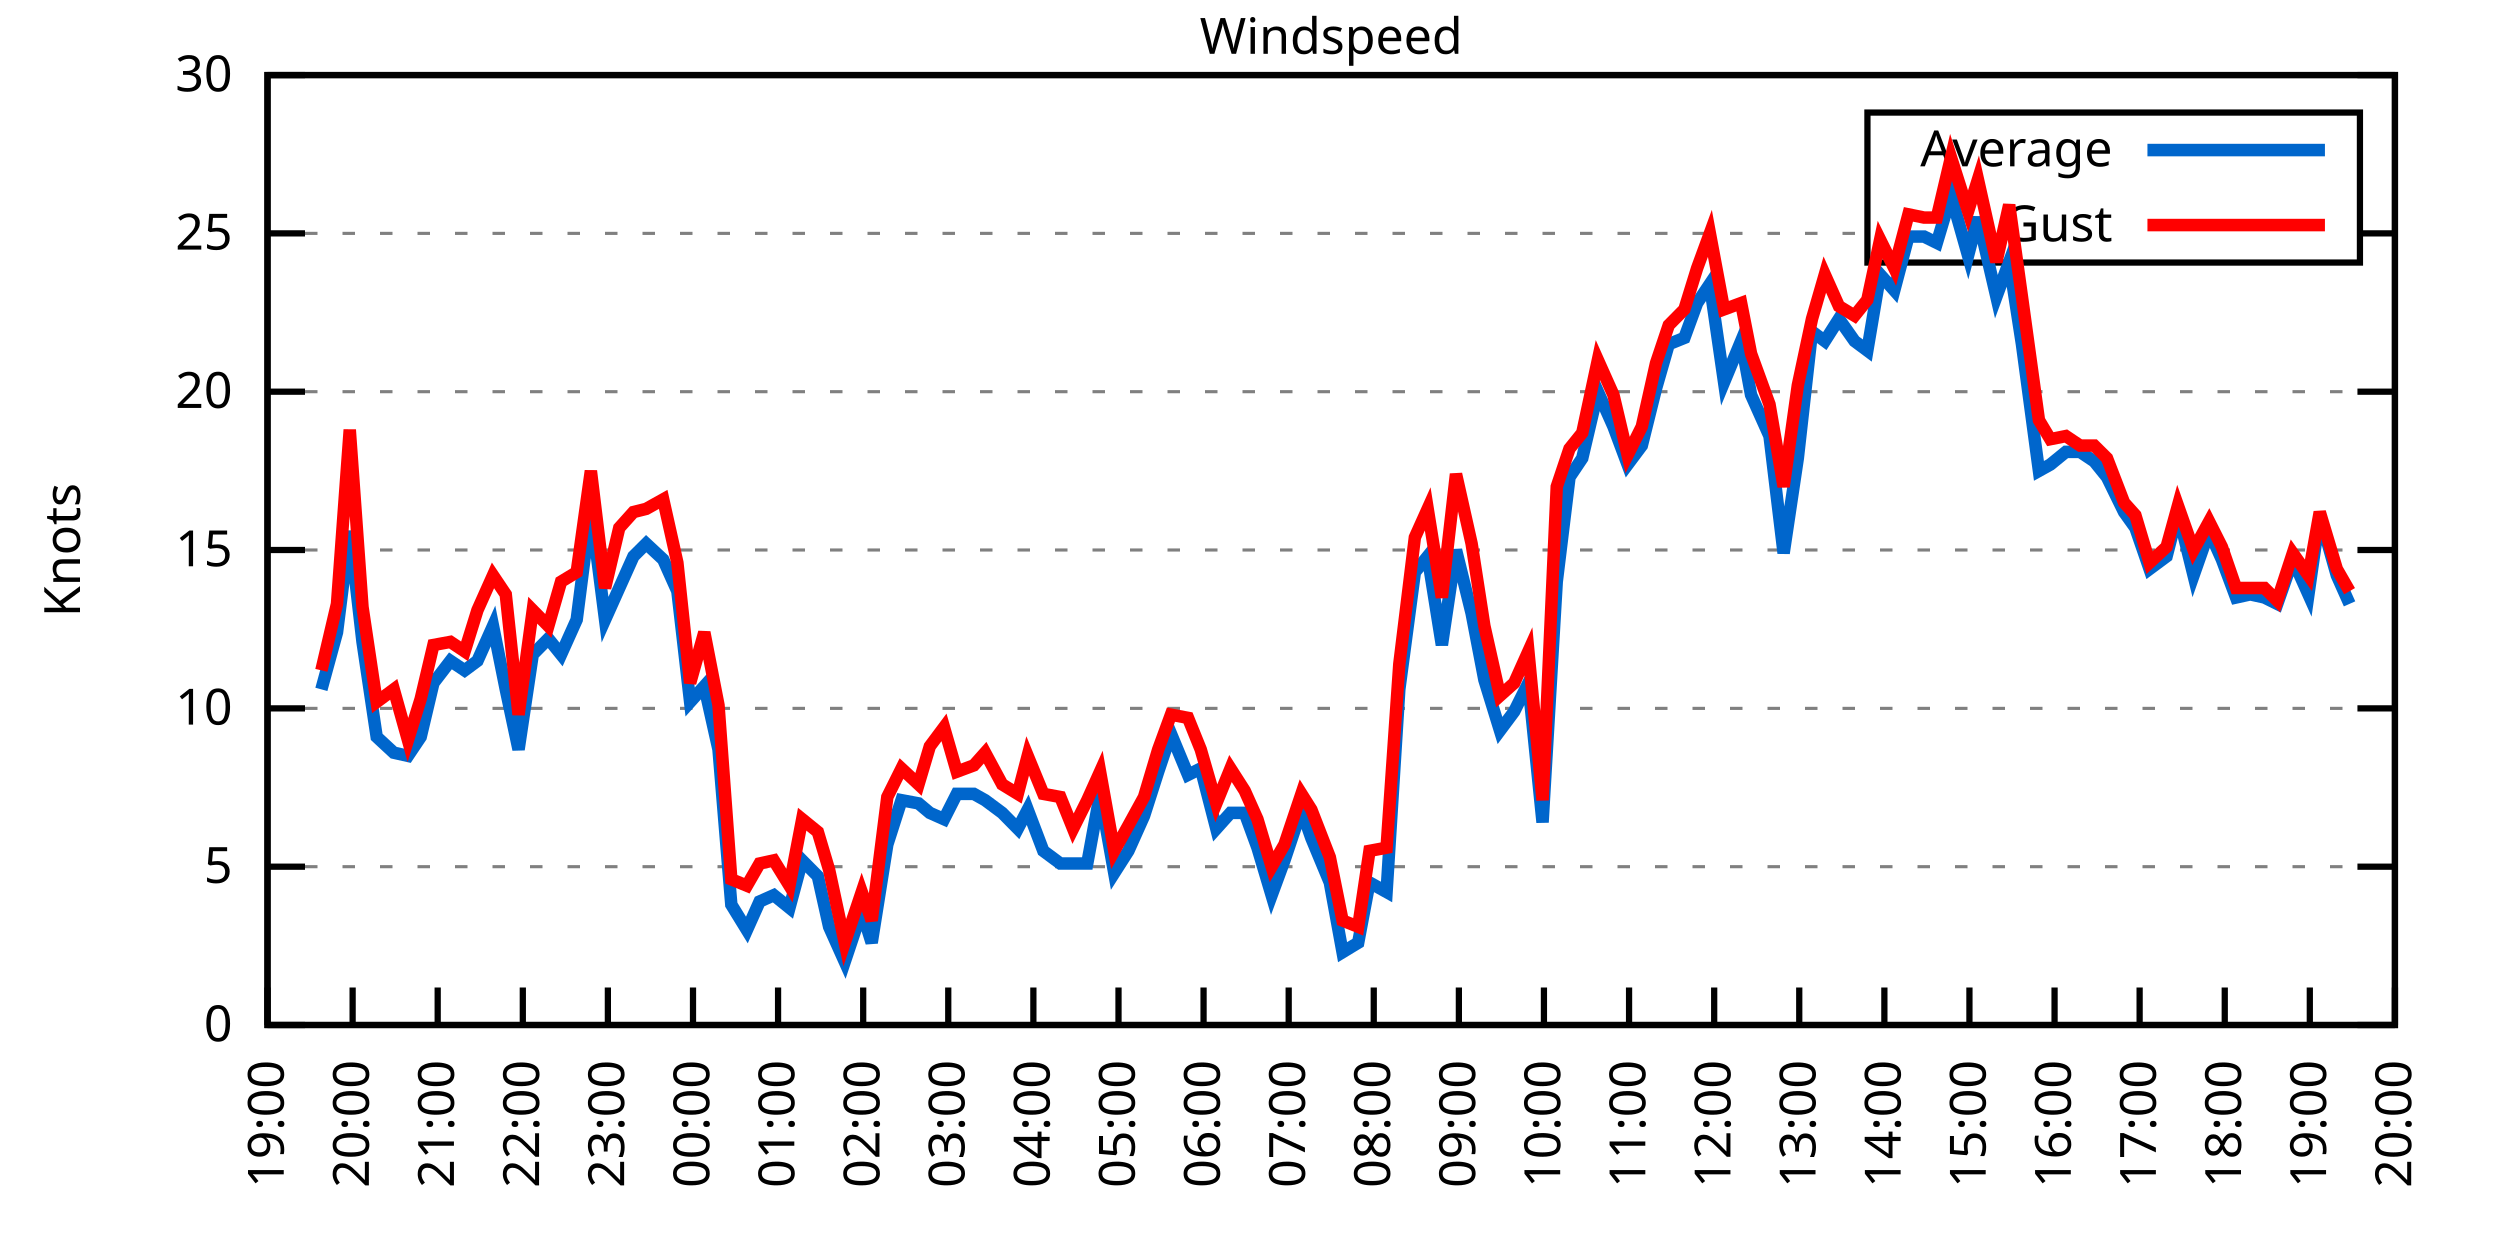
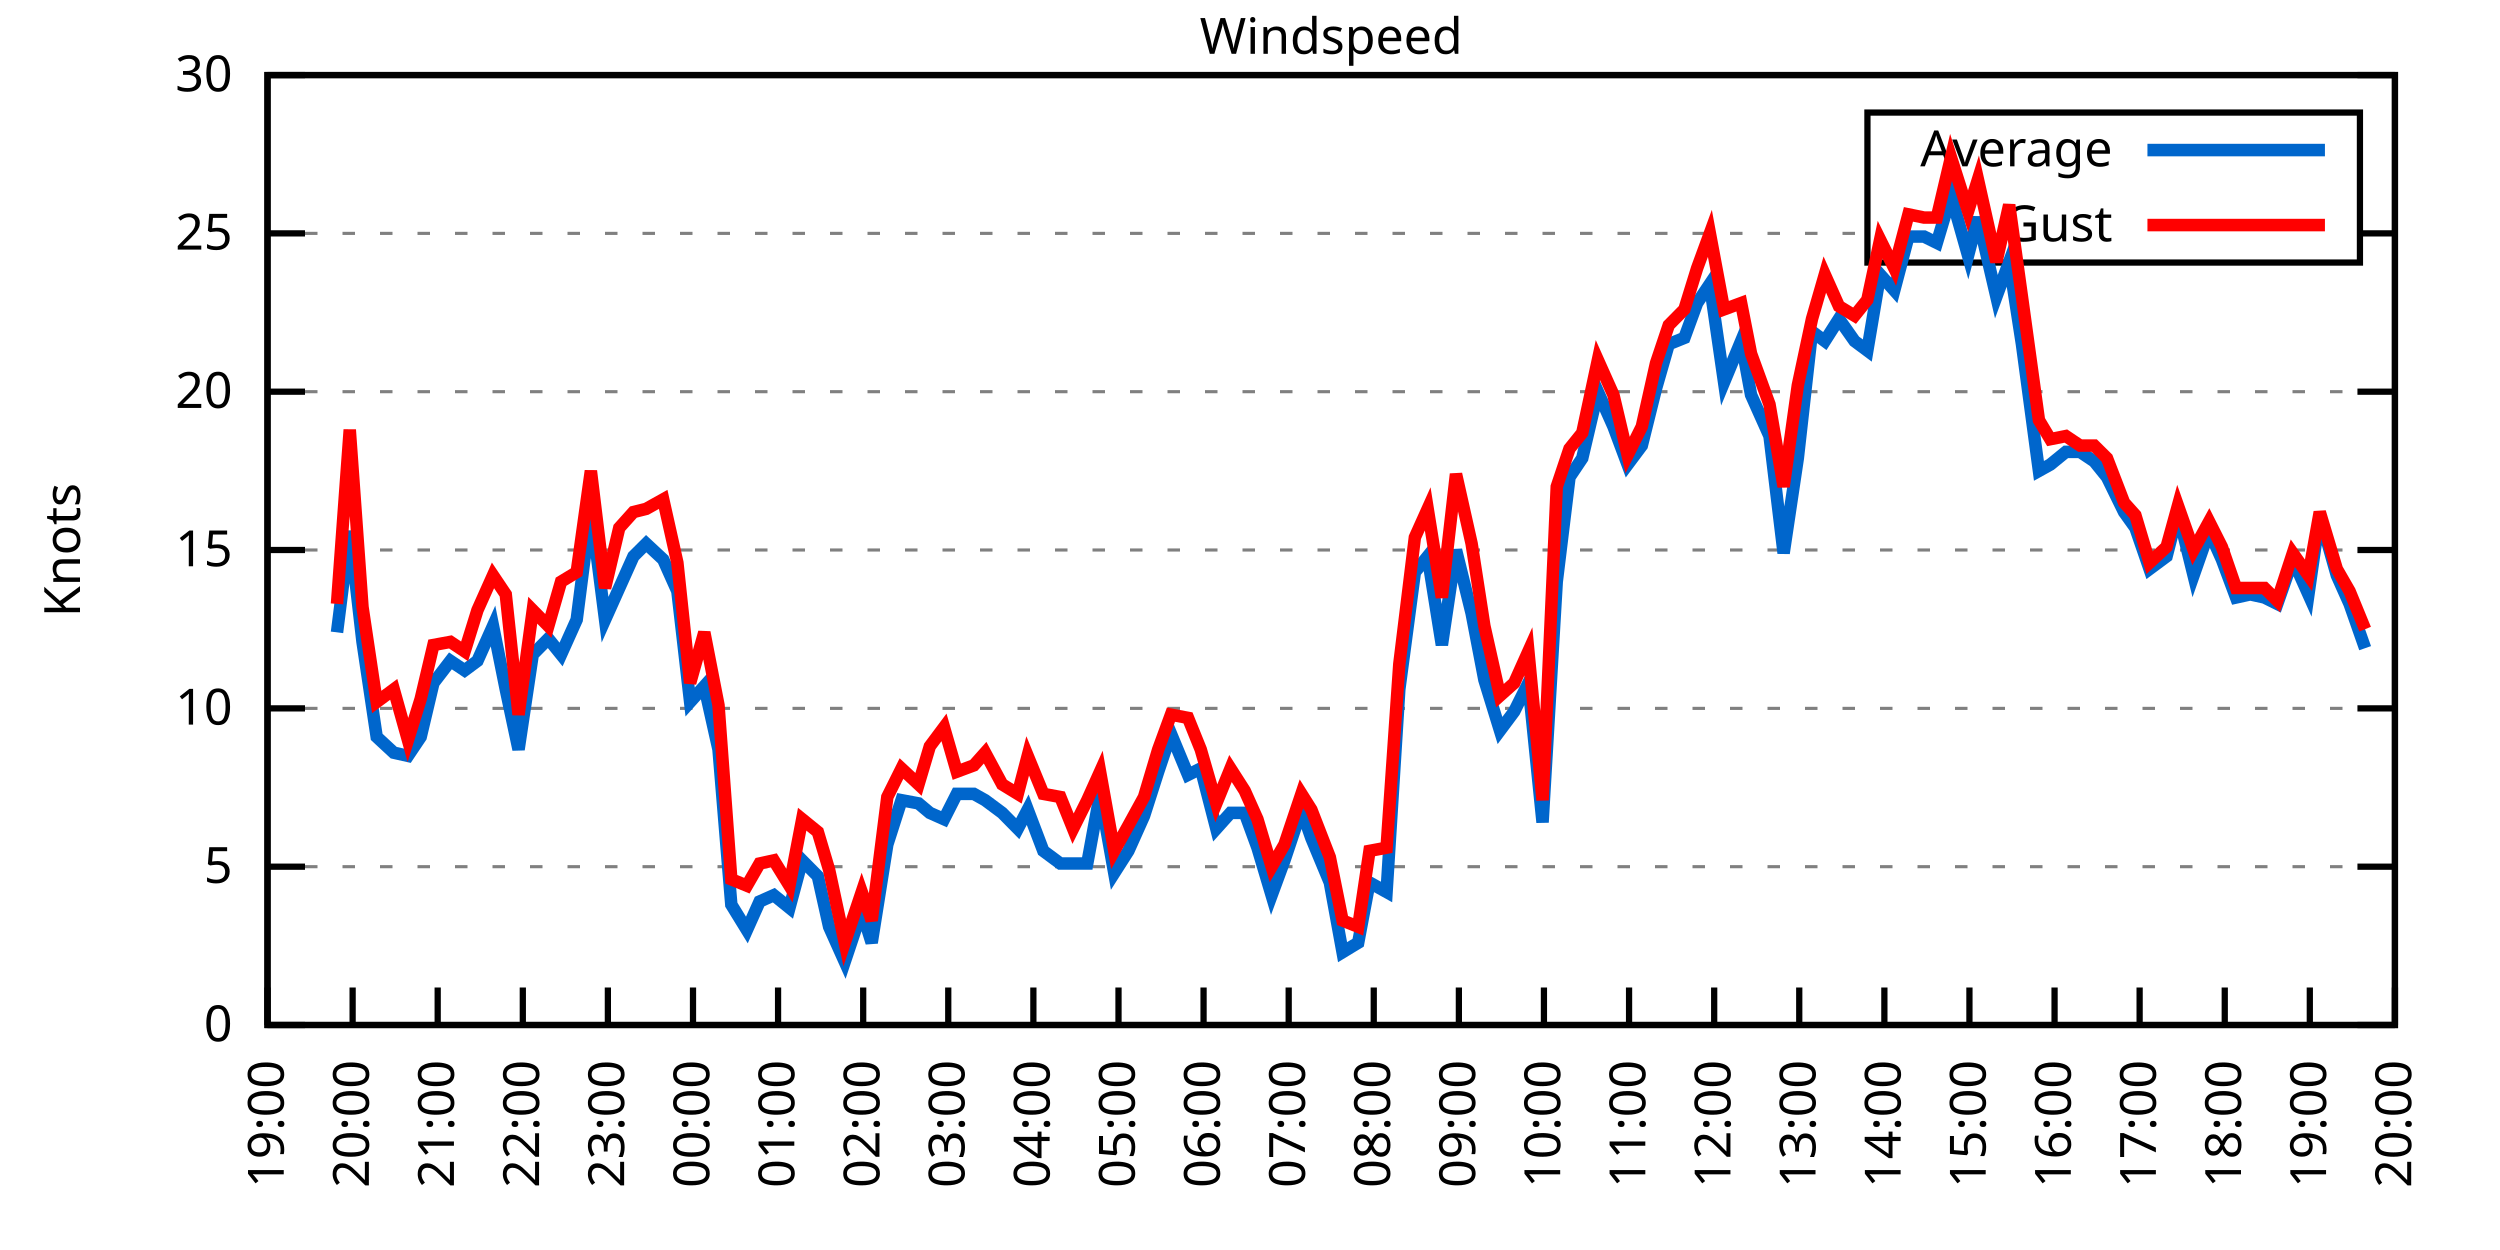
<svg xmlns="http://www.w3.org/2000/svg" xmlns:xlink="http://www.w3.org/1999/xlink" width="400" height="200" viewBox="0 0 400 200">
  <g id="gnuplot_canvas">
    <rect x="0" y="0" width="400" height="200" fill="none" />
    <defs>
      <circle id="gpDot" r="0.5" stroke-width="0.5" stroke="currentColor" />
      <path id="gpPt0" stroke-width="0.333" stroke="currentColor" d="M-1,0 h2 M0,-1 v2" />
      <path id="gpPt1" stroke-width="0.333" stroke="currentColor" d="M-1,-1 L1,1 M1,-1 L-1,1" />
      <path id="gpPt2" stroke-width="0.333" stroke="currentColor" d="M-1,0 L1,0 M0,-1 L0,1 M-1,-1 L1,1 M-1,1 L1,-1" />
      <rect id="gpPt3" stroke-width="0.333" stroke="currentColor" x="-1" y="-1" width="2" height="2" />
      <rect id="gpPt4" stroke-width="0.333" stroke="currentColor" fill="currentColor" x="-1" y="-1" width="2" height="2" />
      <circle id="gpPt5" stroke-width="0.333" stroke="currentColor" cx="0" cy="0" r="1" />
      <use xlink:href="#gpPt5" id="gpPt6" fill="currentColor" stroke="none" />
      <path id="gpPt7" stroke-width="0.333" stroke="currentColor" d="M0,-1.33 L-1.33,0.67 L1.33,0.67 z" />
      <use xlink:href="#gpPt7" id="gpPt8" fill="currentColor" stroke="none" />
      <use xlink:href="#gpPt7" id="gpPt9" stroke="currentColor" transform="rotate(180)" />
      <use xlink:href="#gpPt9" id="gpPt10" fill="currentColor" stroke="none" />
      <use xlink:href="#gpPt3" id="gpPt11" stroke="currentColor" transform="rotate(45)" />
      <use xlink:href="#gpPt11" id="gpPt12" fill="currentColor" stroke="none" />
      <path id="gpPt13" stroke-width="0.333" stroke="currentColor" d="M0,1.330 L1.265,0.411 L0.782,-1.067 L-0.782,-1.076 L-1.265,0.411 z" />
      <use xlink:href="#gpPt13" id="gpPt14" fill="currentColor" stroke="none" />
      <filter id="textbox" filterUnits="objectBoundingBox" x="0" y="0" height="1" width="1">
        <feFlood flood-color="white" flood-opacity="1" result="bgnd" />
        <feComposite in="SourceGraphic" in2="bgnd" operator="atop" />
      </filter>
      <filter id="greybox" filterUnits="objectBoundingBox" x="0" y="0" height="1" width="1">
        <feFlood flood-color="lightgrey" flood-opacity="1" result="grey" />
        <feComposite in="SourceGraphic" in2="grey" operator="atop" />
      </filter>
    </defs>
    <g fill="none" color="white" stroke="currentColor" stroke-width="1.00" stroke-linecap="butt" stroke-linejoin="miter">
</g>
    <g fill="none" color="black" stroke="currentColor" stroke-width="1.00" stroke-linecap="butt" stroke-linejoin="miter">
      <g stroke="none" shape-rendering="crispEdges">
        <polygon fill="rgb(255, 255, 255)" points="42.80,164.00 383.18,164.00 383.18,12.02 42.80,12.02 " />
      </g>
    </g>
    <g fill="none" color="black" stroke="currentColor" stroke-width="1.00" stroke-linecap="butt" stroke-linejoin="miter">
</g>
    <g fill="none" color="black" stroke="black" stroke-width="0.50" stroke-linecap="butt" stroke-linejoin="miter">
</g>
    <g fill="none" color="gray" stroke="currentColor" stroke-width="0.50" stroke-linecap="butt" stroke-linejoin="miter">
      <path stroke="gray" stroke-dasharray="2,4" class="gridline" d="M42.80,164.00 L383.19,164.00  " />
    </g>
    <g fill="none" color="gray" stroke="gray" stroke-width="1.00" stroke-linecap="butt" stroke-linejoin="miter">
</g>
    <g fill="none" color="black" stroke="currentColor" stroke-width="1.00" stroke-linecap="butt" stroke-linejoin="miter">
      <path stroke="black" d="M42.80,164.00 L48.80,164.00 M383.19,164.00 L377.19,164.00  " />
      <g transform="translate(37.20,166.60)" stroke="none" fill="black" font-family="Sans" font-size="8.00" text-anchor="end">
        <text>
          <tspan font-family="Sans"> 0</tspan>
        </text>
      </g>
    </g>
    <g fill="none" color="black" stroke="currentColor" stroke-width="1.00" stroke-linecap="butt" stroke-linejoin="miter">
</g>
    <g fill="none" color="black" stroke="black" stroke-width="0.50" stroke-linecap="butt" stroke-linejoin="miter">
</g>
    <g fill="none" color="gray" stroke="currentColor" stroke-width="0.50" stroke-linecap="butt" stroke-linejoin="miter">
      <path stroke="gray" stroke-dasharray="2,4" class="gridline" d="M42.80,138.67 L383.19,138.67  " />
    </g>
    <g fill="none" color="gray" stroke="gray" stroke-width="1.00" stroke-linecap="butt" stroke-linejoin="miter">
</g>
    <g fill="none" color="black" stroke="currentColor" stroke-width="1.00" stroke-linecap="butt" stroke-linejoin="miter">
      <path stroke="black" d="M42.80,138.67 L48.80,138.67 M383.19,138.67 L377.19,138.67  " />
      <g transform="translate(37.20,141.27)" stroke="none" fill="black" font-family="Sans" font-size="8.00" text-anchor="end">
        <text>
          <tspan font-family="Sans"> 5</tspan>
        </text>
      </g>
    </g>
    <g fill="none" color="black" stroke="currentColor" stroke-width="1.00" stroke-linecap="butt" stroke-linejoin="miter">
</g>
    <g fill="none" color="black" stroke="black" stroke-width="0.50" stroke-linecap="butt" stroke-linejoin="miter">
</g>
    <g fill="none" color="gray" stroke="currentColor" stroke-width="0.50" stroke-linecap="butt" stroke-linejoin="miter">
      <path stroke="gray" stroke-dasharray="2,4" class="gridline" d="M42.80,113.34 L383.19,113.34  " />
    </g>
    <g fill="none" color="gray" stroke="gray" stroke-width="1.00" stroke-linecap="butt" stroke-linejoin="miter">
</g>
    <g fill="none" color="black" stroke="currentColor" stroke-width="1.00" stroke-linecap="butt" stroke-linejoin="miter">
      <path stroke="black" d="M42.80,113.34 L48.80,113.34 M383.19,113.34 L377.19,113.34  " />
      <g transform="translate(37.20,115.94)" stroke="none" fill="black" font-family="Sans" font-size="8.00" text-anchor="end">
        <text>
          <tspan font-family="Sans"> 10</tspan>
        </text>
      </g>
    </g>
    <g fill="none" color="black" stroke="currentColor" stroke-width="1.00" stroke-linecap="butt" stroke-linejoin="miter">
</g>
    <g fill="none" color="black" stroke="black" stroke-width="0.50" stroke-linecap="butt" stroke-linejoin="miter">
</g>
    <g fill="none" color="gray" stroke="currentColor" stroke-width="0.50" stroke-linecap="butt" stroke-linejoin="miter">
      <path stroke="gray" stroke-dasharray="2,4" class="gridline" d="M42.80,88.00 L383.19,88.00  " />
    </g>
    <g fill="none" color="gray" stroke="gray" stroke-width="1.00" stroke-linecap="butt" stroke-linejoin="miter">
</g>
    <g fill="none" color="black" stroke="currentColor" stroke-width="1.00" stroke-linecap="butt" stroke-linejoin="miter">
      <path stroke="black" d="M42.80,88.00 L48.80,88.00 M383.19,88.00 L377.19,88.00  " />
      <g transform="translate(37.20,90.60)" stroke="none" fill="black" font-family="Sans" font-size="8.00" text-anchor="end">
        <text>
          <tspan font-family="Sans"> 15</tspan>
        </text>
      </g>
    </g>
    <g fill="none" color="black" stroke="currentColor" stroke-width="1.00" stroke-linecap="butt" stroke-linejoin="miter">
</g>
    <g fill="none" color="black" stroke="black" stroke-width="0.50" stroke-linecap="butt" stroke-linejoin="miter">
</g>
    <g fill="none" color="gray" stroke="currentColor" stroke-width="0.50" stroke-linecap="butt" stroke-linejoin="miter">
      <path stroke="gray" stroke-dasharray="2,4" class="gridline" d="M42.80,62.67 L383.19,62.67  " />
    </g>
    <g fill="none" color="gray" stroke="gray" stroke-width="1.00" stroke-linecap="butt" stroke-linejoin="miter">
</g>
    <g fill="none" color="black" stroke="currentColor" stroke-width="1.00" stroke-linecap="butt" stroke-linejoin="miter">
      <path stroke="black" d="M42.80,62.67 L48.80,62.67 M383.19,62.67 L377.19,62.67  " />
      <g transform="translate(37.20,65.27)" stroke="none" fill="black" font-family="Sans" font-size="8.00" text-anchor="end">
        <text>
          <tspan font-family="Sans"> 20</tspan>
        </text>
      </g>
    </g>
    <g fill="none" color="black" stroke="currentColor" stroke-width="1.00" stroke-linecap="butt" stroke-linejoin="miter">
</g>
    <g fill="none" color="black" stroke="black" stroke-width="0.50" stroke-linecap="butt" stroke-linejoin="miter">
</g>
    <g fill="none" color="gray" stroke="currentColor" stroke-width="0.50" stroke-linecap="butt" stroke-linejoin="miter">
      <path stroke="gray" stroke-dasharray="2,4" class="gridline" d="M42.80,37.34 L298.79,37.34 M377.59,37.34 L383.19,37.34  " />
    </g>
    <g fill="none" color="gray" stroke="gray" stroke-width="1.00" stroke-linecap="butt" stroke-linejoin="miter">
</g>
    <g fill="none" color="black" stroke="currentColor" stroke-width="1.00" stroke-linecap="butt" stroke-linejoin="miter">
      <path stroke="black" d="M42.80,37.34 L48.80,37.34 M383.19,37.34 L377.19,37.34  " />
      <g transform="translate(37.20,39.94)" stroke="none" fill="black" font-family="Sans" font-size="8.00" text-anchor="end">
        <text>
          <tspan font-family="Sans"> 25</tspan>
        </text>
      </g>
    </g>
    <g fill="none" color="black" stroke="currentColor" stroke-width="1.00" stroke-linecap="butt" stroke-linejoin="miter">
</g>
    <g fill="none" color="black" stroke="black" stroke-width="0.50" stroke-linecap="butt" stroke-linejoin="miter">
</g>
    <g fill="none" color="gray" stroke="currentColor" stroke-width="0.50" stroke-linecap="butt" stroke-linejoin="miter">
      <path stroke="gray" stroke-dasharray="2,4" class="gridline" d="M42.80,12.01 L383.19,12.01  " />
    </g>
    <g fill="none" color="gray" stroke="gray" stroke-width="1.00" stroke-linecap="butt" stroke-linejoin="miter">
</g>
    <g fill="none" color="black" stroke="currentColor" stroke-width="1.00" stroke-linecap="butt" stroke-linejoin="miter">
      <path stroke="black" d="M42.80,12.01 L48.80,12.01 M383.19,12.01 L377.19,12.01  " />
      <g transform="translate(37.20,14.61)" stroke="none" fill="black" font-family="Sans" font-size="8.00" text-anchor="end">
        <text>
          <tspan font-family="Sans"> 30</tspan>
        </text>
      </g>
    </g>
    <g fill="none" color="black" stroke="currentColor" stroke-width="1.00" stroke-linecap="butt" stroke-linejoin="miter">
      <path stroke="black" d="M42.80,164.00 L42.80,158.00  " />
      <g transform="translate(45.40,169.60) rotate(270.00)" stroke="none" fill="black" font-family="Sans" font-size="8.00" text-anchor="end">
        <text>
          <tspan font-family="Sans">19:00</tspan>
        </text>
      </g>
    </g>
    <g fill="none" color="black" stroke="currentColor" stroke-width="1.00" stroke-linecap="butt" stroke-linejoin="miter">
      <path stroke="black" d="M56.42,164.00 L56.42,158.00  " />
      <g transform="translate(59.02,169.60) rotate(270.00)" stroke="none" fill="black" font-family="Sans" font-size="8.00" text-anchor="end">
        <text>
          <tspan font-family="Sans">20:00</tspan>
        </text>
      </g>
    </g>
    <g fill="none" color="black" stroke="currentColor" stroke-width="1.00" stroke-linecap="butt" stroke-linejoin="miter">
      <path stroke="black" d="M70.03,164.00 L70.03,158.00  " />
      <g transform="translate(72.63,169.60) rotate(270.00)" stroke="none" fill="black" font-family="Sans" font-size="8.00" text-anchor="end">
        <text>
          <tspan font-family="Sans">21:00</tspan>
        </text>
      </g>
    </g>
    <g fill="none" color="black" stroke="currentColor" stroke-width="1.00" stroke-linecap="butt" stroke-linejoin="miter">
      <path stroke="black" d="M83.65,164.00 L83.65,158.00  " />
      <g transform="translate(86.25,169.60) rotate(270.00)" stroke="none" fill="black" font-family="Sans" font-size="8.00" text-anchor="end">
        <text>
          <tspan font-family="Sans">22:00</tspan>
        </text>
      </g>
    </g>
    <g fill="none" color="black" stroke="currentColor" stroke-width="1.00" stroke-linecap="butt" stroke-linejoin="miter">
      <path stroke="black" d="M97.26,164.00 L97.26,158.00  " />
      <g transform="translate(99.86,169.60) rotate(270.00)" stroke="none" fill="black" font-family="Sans" font-size="8.00" text-anchor="end">
        <text>
          <tspan font-family="Sans">23:00</tspan>
        </text>
      </g>
    </g>
    <g fill="none" color="black" stroke="currentColor" stroke-width="1.00" stroke-linecap="butt" stroke-linejoin="miter">
      <path stroke="black" d="M110.88,164.00 L110.88,158.00  " />
      <g transform="translate(113.48,169.60) rotate(270.00)" stroke="none" fill="black" font-family="Sans" font-size="8.00" text-anchor="end">
        <text>
          <tspan font-family="Sans">00:00</tspan>
        </text>
      </g>
    </g>
    <g fill="none" color="black" stroke="currentColor" stroke-width="1.00" stroke-linecap="butt" stroke-linejoin="miter">
      <path stroke="black" d="M124.49,164.00 L124.49,158.00  " />
      <g transform="translate(127.09,169.60) rotate(270.00)" stroke="none" fill="black" font-family="Sans" font-size="8.00" text-anchor="end">
        <text>
          <tspan font-family="Sans">01:00</tspan>
        </text>
      </g>
    </g>
    <g fill="none" color="black" stroke="currentColor" stroke-width="1.00" stroke-linecap="butt" stroke-linejoin="miter">
      <path stroke="black" d="M138.11,164.00 L138.11,158.00  " />
      <g transform="translate(140.71,169.60) rotate(270.00)" stroke="none" fill="black" font-family="Sans" font-size="8.00" text-anchor="end">
        <text>
          <tspan font-family="Sans">02:00</tspan>
        </text>
      </g>
    </g>
    <g fill="none" color="black" stroke="currentColor" stroke-width="1.00" stroke-linecap="butt" stroke-linejoin="miter">
      <path stroke="black" d="M151.72,164.00 L151.72,158.00  " />
      <g transform="translate(154.32,169.60) rotate(270.00)" stroke="none" fill="black" font-family="Sans" font-size="8.00" text-anchor="end">
        <text>
          <tspan font-family="Sans">03:00</tspan>
        </text>
      </g>
    </g>
    <g fill="none" color="black" stroke="currentColor" stroke-width="1.00" stroke-linecap="butt" stroke-linejoin="miter">
      <path stroke="black" d="M165.34,164.00 L165.34,158.00  " />
      <g transform="translate(167.94,169.60) rotate(270.00)" stroke="none" fill="black" font-family="Sans" font-size="8.00" text-anchor="end">
        <text>
          <tspan font-family="Sans">04:00</tspan>
        </text>
      </g>
    </g>
    <g fill="none" color="black" stroke="currentColor" stroke-width="1.00" stroke-linecap="butt" stroke-linejoin="miter">
      <path stroke="black" d="M178.96,164.00 L178.96,158.00  " />
      <g transform="translate(181.56,169.60) rotate(270.00)" stroke="none" fill="black" font-family="Sans" font-size="8.00" text-anchor="end">
        <text>
          <tspan font-family="Sans">05:00</tspan>
        </text>
      </g>
    </g>
    <g fill="none" color="black" stroke="currentColor" stroke-width="1.00" stroke-linecap="butt" stroke-linejoin="miter">
      <path stroke="black" d="M192.57,164.00 L192.57,158.00  " />
      <g transform="translate(195.17,169.60) rotate(270.00)" stroke="none" fill="black" font-family="Sans" font-size="8.00" text-anchor="end">
        <text>
          <tspan font-family="Sans">06:00</tspan>
        </text>
      </g>
    </g>
    <g fill="none" color="black" stroke="currentColor" stroke-width="1.00" stroke-linecap="butt" stroke-linejoin="miter">
      <path stroke="black" d="M206.19,164.00 L206.19,158.00  " />
      <g transform="translate(208.79,169.60) rotate(270.00)" stroke="none" fill="black" font-family="Sans" font-size="8.00" text-anchor="end">
        <text>
          <tspan font-family="Sans">07:00</tspan>
        </text>
      </g>
    </g>
    <g fill="none" color="black" stroke="currentColor" stroke-width="1.00" stroke-linecap="butt" stroke-linejoin="miter">
      <path stroke="black" d="M219.80,164.00 L219.80,158.00  " />
      <g transform="translate(222.40,169.60) rotate(270.00)" stroke="none" fill="black" font-family="Sans" font-size="8.00" text-anchor="end">
        <text>
          <tspan font-family="Sans">08:00</tspan>
        </text>
      </g>
    </g>
    <g fill="none" color="black" stroke="currentColor" stroke-width="1.00" stroke-linecap="butt" stroke-linejoin="miter">
      <path stroke="black" d="M233.42,164.00 L233.42,158.00  " />
      <g transform="translate(236.02,169.60) rotate(270.00)" stroke="none" fill="black" font-family="Sans" font-size="8.00" text-anchor="end">
        <text>
          <tspan font-family="Sans">09:00</tspan>
        </text>
      </g>
    </g>
    <g fill="none" color="black" stroke="currentColor" stroke-width="1.00" stroke-linecap="butt" stroke-linejoin="miter">
      <path stroke="black" d="M247.03,164.00 L247.03,158.00  " />
      <g transform="translate(249.63,169.60) rotate(270.00)" stroke="none" fill="black" font-family="Sans" font-size="8.00" text-anchor="end">
        <text>
          <tspan font-family="Sans">10:00</tspan>
        </text>
      </g>
    </g>
    <g fill="none" color="black" stroke="currentColor" stroke-width="1.00" stroke-linecap="butt" stroke-linejoin="miter">
      <path stroke="black" d="M260.65,164.00 L260.65,158.00  " />
      <g transform="translate(263.25,169.60) rotate(270.00)" stroke="none" fill="black" font-family="Sans" font-size="8.00" text-anchor="end">
        <text>
          <tspan font-family="Sans">11:00</tspan>
        </text>
      </g>
    </g>
    <g fill="none" color="black" stroke="currentColor" stroke-width="1.00" stroke-linecap="butt" stroke-linejoin="miter">
      <path stroke="black" d="M274.27,164.00 L274.27,158.00  " />
      <g transform="translate(276.87,169.60) rotate(270.00)" stroke="none" fill="black" font-family="Sans" font-size="8.00" text-anchor="end">
        <text>
          <tspan font-family="Sans">12:00</tspan>
        </text>
      </g>
    </g>
    <g fill="none" color="black" stroke="currentColor" stroke-width="1.00" stroke-linecap="butt" stroke-linejoin="miter">
      <path stroke="black" d="M287.88,164.00 L287.88,158.00  " />
      <g transform="translate(290.48,169.60) rotate(270.00)" stroke="none" fill="black" font-family="Sans" font-size="8.00" text-anchor="end">
        <text>
          <tspan font-family="Sans">13:00</tspan>
        </text>
      </g>
    </g>
    <g fill="none" color="black" stroke="currentColor" stroke-width="1.00" stroke-linecap="butt" stroke-linejoin="miter">
      <path stroke="black" d="M301.50,164.00 L301.50,158.00  " />
      <g transform="translate(304.10,169.60) rotate(270.00)" stroke="none" fill="black" font-family="Sans" font-size="8.00" text-anchor="end">
        <text>
          <tspan font-family="Sans">14:00</tspan>
        </text>
      </g>
    </g>
    <g fill="none" color="black" stroke="currentColor" stroke-width="1.00" stroke-linecap="butt" stroke-linejoin="miter">
      <path stroke="black" d="M315.11,164.00 L315.11,158.00  " />
      <g transform="translate(317.71,169.60) rotate(270.00)" stroke="none" fill="black" font-family="Sans" font-size="8.00" text-anchor="end">
        <text>
          <tspan font-family="Sans">15:00</tspan>
        </text>
      </g>
    </g>
    <g fill="none" color="black" stroke="currentColor" stroke-width="1.00" stroke-linecap="butt" stroke-linejoin="miter">
      <path stroke="black" d="M328.73,164.00 L328.73,158.00  " />
      <g transform="translate(331.33,169.60) rotate(270.00)" stroke="none" fill="black" font-family="Sans" font-size="8.00" text-anchor="end">
        <text>
          <tspan font-family="Sans">16:00</tspan>
        </text>
      </g>
    </g>
    <g fill="none" color="black" stroke="currentColor" stroke-width="1.00" stroke-linecap="butt" stroke-linejoin="miter">
      <path stroke="black" d="M342.34,164.00 L342.34,158.00  " />
      <g transform="translate(344.94,169.60) rotate(270.00)" stroke="none" fill="black" font-family="Sans" font-size="8.00" text-anchor="end">
        <text>
          <tspan font-family="Sans">17:00</tspan>
        </text>
      </g>
    </g>
    <g fill="none" color="black" stroke="currentColor" stroke-width="1.00" stroke-linecap="butt" stroke-linejoin="miter">
      <path stroke="black" d="M355.96,164.00 L355.96,158.00  " />
      <g transform="translate(358.56,169.60) rotate(270.00)" stroke="none" fill="black" font-family="Sans" font-size="8.00" text-anchor="end">
        <text>
          <tspan font-family="Sans">18:00</tspan>
        </text>
      </g>
    </g>
    <g fill="none" color="black" stroke="currentColor" stroke-width="1.00" stroke-linecap="butt" stroke-linejoin="miter">
      <path stroke="black" d="M369.57,164.00 L369.57,158.00  " />
      <g transform="translate(372.17,169.60) rotate(270.00)" stroke="none" fill="black" font-family="Sans" font-size="8.00" text-anchor="end">
        <text>
          <tspan font-family="Sans">19:00</tspan>
        </text>
      </g>
    </g>
    <g fill="none" color="black" stroke="currentColor" stroke-width="1.00" stroke-linecap="butt" stroke-linejoin="miter">
      <path stroke="black" d="M383.19,164.00 L383.19,158.00  " />
      <g transform="translate(385.79,169.60) rotate(270.00)" stroke="none" fill="black" font-family="Sans" font-size="8.00" text-anchor="end">
        <text>
          <tspan font-family="Sans">20:00</tspan>
        </text>
      </g>
    </g>
    <g fill="none" color="black" stroke="currentColor" stroke-width="1.00" stroke-linecap="butt" stroke-linejoin="miter">
</g>
    <g fill="none" color="black" stroke="currentColor" stroke-width="1.00" stroke-linecap="butt" stroke-linejoin="miter">
      <path stroke="black" d="M42.80,12.01 L42.80,164.00 L383.19,164.00 L383.19,12.01 L42.80,12.01 Z  " />
    </g>
    <g fill="none" color="black" stroke="currentColor" stroke-width="1.00" stroke-linecap="butt" stroke-linejoin="miter">
</g>
    <g fill="none" color="black" stroke="currentColor" stroke-width="1.00" stroke-linecap="butt" stroke-linejoin="miter">
      <path stroke="black" d="M298.79,42.01 L298.79,18.01 L377.59,18.01 L377.59,42.01 L298.79,42.01 Z  " />
    </g>
    <g id="Windspeed_plot_1">
      <g fill="none" color="white" stroke="black" stroke-width="2.00" stroke-linecap="butt" stroke-linejoin="miter">
</g>
      <g fill="none" color="black" stroke="currentColor" stroke-width="2.00" stroke-linecap="butt" stroke-linejoin="miter">
        <g transform="translate(337.99,26.61)" stroke="none" fill="black" font-family="Sans" font-size="8.00" text-anchor="end">
          <text>
            <tspan font-family="Sans">Average</tspan>
          </text>
        </g>
      </g>
      <g fill="none" color="black" stroke="currentColor" stroke-width="2.00" stroke-linecap="butt" stroke-linejoin="miter">
-         <path stroke="rgb(  0, 102, 204)" d="M343.59,24.01 L371.99,24.01 M51.42,110.30 L53.92,101.18 L55.96,84.97 L58.00,102.70 L60.27,117.90 L63.00,120.43   L65.27,120.94 L67.31,117.90 L69.35,109.28 L72.07,105.74 L74.34,107.26 L76.39,105.74 L78.88,100.16 L80.92,110.30   L82.97,119.92 L85.24,104.72 L87.73,102.19 L89.77,104.72 L92.27,99.15 L94.54,81.42 L96.81,99.15 L99.08,94.08   L101.35,89.02 L103.39,86.99 L106.11,89.52 L108.38,94.59 L110.42,112.32 L112.69,109.79 L114.96,119.92 L117.01,144.75   L119.50,148.80 L121.54,144.24 L123.81,143.23 L126.31,145.25 L128.35,137.66 L130.85,140.19 L132.66,148.29 L135.16,153.87   L137.88,145.76 L139.47,150.83 L141.97,135.12 L144.24,128.03 L146.96,128.54 L148.77,130.06 L151.04,131.07 L153.09,127.02   L155.81,127.02 L157.62,128.03 L160.35,130.06 L162.84,132.59 L164.43,129.55 L166.93,136.14 L169.65,138.16 L171.69,138.16   L173.96,138.16 L176.01,127.02 L178.28,139.68 L180.54,136.14 L183.04,130.56 L185.31,123.47 L187.35,117.39 L190.08,123.98   L192.12,122.96 L194.61,132.59 L196.88,130.06 L199.15,130.06 L201.19,135.63 L203.46,143.23 L205.51,137.66 L208.23,129.55   L209.82,134.11 L212.77,141.20 L214.81,152.35 L217.31,150.83 L219.12,141.20 L221.85,142.72 L223.89,110.30 L226.38,91.55   L228.43,89.02 L230.70,103.20 L232.96,88.00 L235.46,98.14 L237.50,108.78 L240.00,116.88 L242.27,113.84 L244.54,109.28   L246.81,131.58 L249.08,93.07 L251.12,76.35 L253.16,73.31 L255.66,62.67 L258.15,68.25 L260.42,74.33 L262.69,71.29   L264.96,62.17 L267.00,55.07 L269.50,54.06 L271.54,48.49 L273.58,45.45 L275.85,61.15 L278.58,54.57 L280.17,63.18   L283.12,69.77 L285.38,88.51 L287.65,73.31 L289.92,53.05 L291.97,54.57 L294.23,51.02 L296.73,54.57 L298.77,56.09   L300.82,43.93 L303.08,46.46 L305.35,37.85 L307.85,37.85 L309.89,38.86 L312.16,31.26 L314.89,40.89 L316.47,34.81   L319.42,47.47 L321.47,41.90 L323.51,55.07 L326.23,75.34 L328.05,74.33 L330.54,72.30 L332.81,72.30 L335.08,73.82   L337.12,76.35 L339.85,81.93 L341.66,84.46 L343.93,91.04 L346.65,89.02 L348.47,81.93 L350.97,92.06 L353.46,84.97   L355.50,89.52 L357.77,95.60 L360.04,95.10 L362.31,95.60 L364.36,96.62 L366.85,89.52 L369.35,95.10 L371.16,82.43   L373.89,92.06 L375.93,96.62  " />
+         <path stroke="rgb(  0, 102, 204)" d="M343.59,24.01 L371.99,24.01 M53.92,101.18 L55.96,84.97 L58.00,102.70 L60.27,117.90 L63.00,120.43 L65.27,120.94   L67.31,117.90 L69.35,109.28 L72.07,105.74 L74.34,107.26 L76.39,105.74 L78.88,100.16 L80.92,110.30 L82.97,119.92   L85.24,104.72 L87.73,102.19 L89.77,104.72 L92.27,99.15 L94.54,81.42 L96.81,99.15 L99.08,94.08 L101.35,89.02   L103.39,86.99 L106.11,89.52 L108.38,94.59 L110.42,112.32 L112.69,109.79 L114.96,119.92 L117.01,144.75 L119.50,148.80   L121.54,144.24 L123.81,143.23 L126.31,145.25 L128.35,137.66 L130.85,140.19 L132.66,148.29 L135.16,153.87 L137.88,145.76   L139.47,150.83 L141.97,135.12 L144.24,128.03 L146.96,128.54 L148.77,130.06 L151.04,131.07 L153.09,127.02 L155.81,127.02   L157.62,128.03 L160.35,130.06 L162.84,132.59 L164.43,129.55 L166.93,136.14 L169.65,138.16 L171.69,138.16 L173.96,138.16   L176.01,127.02 L178.28,139.68 L180.54,136.14 L183.04,130.56 L185.31,123.47 L187.35,117.39 L190.08,123.98 L192.12,122.96   L194.61,132.59 L196.88,130.06 L199.15,130.06 L201.19,135.63 L203.46,143.23 L205.51,137.66 L208.23,129.55 L209.82,134.11   L212.77,141.20 L214.81,152.35 L217.31,150.83 L219.12,141.20 L221.85,142.72 L223.89,110.30 L226.38,91.55 L228.43,89.02   L230.70,103.20 L232.96,88.00 L235.46,98.14 L237.50,108.78 L240.00,116.88 L242.27,113.84 L244.54,109.28 L246.81,131.58   L249.08,93.07 L251.12,76.35 L253.16,73.31 L255.66,62.67 L258.15,68.25 L260.42,74.33 L262.69,71.29 L264.96,62.17   L267.00,55.07 L269.50,54.06 L271.54,48.49 L273.58,45.45 L275.85,61.15 L278.58,54.57 L280.17,63.18 L283.12,69.77   L285.38,88.51 L287.65,73.31 L289.92,53.05 L291.97,54.57 L294.23,51.02 L296.73,54.57 L298.77,56.09 L300.82,43.93   L303.08,46.46 L305.35,37.85 L307.85,37.85 L309.89,38.86 L312.16,31.26 L314.89,40.89 L316.47,34.81 L319.42,47.47   L321.47,41.90 L323.51,55.07 L326.23,75.34 L328.05,74.33 L330.54,72.30 L332.81,72.30 L335.08,73.82 L337.12,76.35   L339.85,81.93 L341.66,84.46 L343.93,91.04 L346.65,89.02 L348.47,81.93 L350.97,92.06 L353.46,84.97 L355.50,89.52   L357.77,95.60 L360.04,95.10 L362.31,95.60 L364.36,96.62 L366.85,89.52 L369.35,95.10 L371.16,82.43 L373.89,92.06   L375.93,96.62 L378.42,103.71  " />
      </g>
    </g>
    <g id="Windspeed_plot_2">
      <g fill="none" color="black" stroke="currentColor" stroke-width="2.00" stroke-linecap="butt" stroke-linejoin="miter">
        <g transform="translate(337.99,38.61)" stroke="none" fill="black" font-family="Sans" font-size="8.00" text-anchor="end">
          <text>
            <tspan font-family="Sans">Gust</tspan>
          </text>
        </g>
      </g>
      <g fill="none" color="black" stroke="currentColor" stroke-width="2.00" stroke-linecap="butt" stroke-linejoin="miter">
-         <path stroke="rgb(255,   0,   0)" d="M343.59,36.01 L371.99,36.01 M51.42,107.26 L53.92,96.62 L55.96,68.75 L58.00,97.12 L60.27,112.32 L63.00,110.30   L65.27,118.40 L67.31,111.82 L69.35,103.20 L72.07,102.70 L74.34,104.22 L76.39,97.63 L78.88,92.06 L80.92,95.10   L82.97,114.35 L85.24,97.63 L87.73,100.16 L89.77,93.07 L92.27,91.55 L94.54,75.34 L96.81,94.08 L99.08,84.46   L101.35,81.93 L103.39,81.42 L106.11,79.90 L108.38,90.03 L110.42,109.28 L112.69,101.18 L114.96,112.83 L117.01,140.69   L119.50,141.71 L121.54,138.16 L123.81,137.66 L126.31,141.71 L128.35,131.07 L130.85,133.10 L132.66,139.17 L135.16,150.83   L137.88,142.72 L139.47,147.28 L141.97,127.52 L144.24,122.96 L146.96,125.50 L148.77,119.42 L151.04,116.38 L153.09,123.47   L155.81,122.46 L157.62,120.43 L160.35,125.50 L162.84,127.02 L164.43,120.94 L166.93,127.02 L169.65,127.52 L171.69,132.59   L173.96,128.03 L176.01,123.47 L178.28,136.14 L180.54,132.08 L183.04,127.52 L185.31,119.92 L187.35,114.35 L190.08,114.86   L192.12,119.92 L194.61,128.54 L196.88,122.96 L199.15,126.51 L201.19,131.07 L203.46,138.67 L205.51,135.12 L208.23,127.02   L209.82,129.55 L212.77,137.15 L214.81,147.28 L217.31,148.29 L219.12,136.14 L221.85,135.63 L223.89,106.24 L226.38,85.98   L228.43,81.42 L230.70,95.60 L232.96,75.85 L235.46,86.99 L237.50,100.16 L240.00,111.31 L242.27,109.28 L244.54,104.22   L246.81,128.03 L249.08,77.87 L251.12,71.79 L253.16,69.26 L255.66,57.61 L258.15,63.18 L260.42,72.81 L262.69,68.25   L264.96,58.11 L267.00,52.03 L269.50,49.50 L271.54,42.91 L273.58,37.34 L275.85,49.50 L278.58,48.49 L280.17,56.59   L283.12,64.70 L285.38,77.87 L287.65,61.66 L289.92,51.02 L291.97,43.93 L294.23,48.99 L296.73,50.51 L298.77,47.98   L300.82,38.35 L303.08,42.91 L305.35,34.30 L307.85,34.81 L309.89,34.81 L312.16,25.18 L314.89,33.80 L316.47,28.73   L319.42,41.90 L321.47,32.78 L323.51,47.47 L326.23,67.23 L328.05,70.27 L330.54,69.77 L332.81,71.29 L335.08,71.29   L337.12,73.31 L339.85,80.41 L341.66,82.43 L343.93,90.03 L346.65,87.50 L348.47,80.91 L350.97,88.00 L353.46,83.45   L355.50,87.50 L357.77,94.08 L360.04,94.08 L362.31,94.08 L364.36,96.11 L366.85,88.51 L369.35,92.06 L371.16,81.93   L373.89,91.04 L375.93,94.59  " />
+         <path stroke="rgb(255,   0,   0)" d="M343.59,36.01 L371.99,36.01 M53.92,96.62 L55.96,68.75 L58.00,97.12 L60.27,112.32 L63.00,110.30 L65.27,118.40   L67.31,111.82 L69.35,103.20 L72.07,102.70 L74.34,104.22 L76.39,97.63 L78.88,92.06 L80.92,95.10 L82.97,114.35   L85.24,97.63 L87.73,100.16 L89.77,93.07 L92.27,91.55 L94.54,75.34 L96.81,94.08 L99.08,84.46 L101.35,81.93   L103.39,81.42 L106.11,79.90 L108.38,90.03 L110.42,109.28 L112.69,101.18 L114.96,112.83 L117.01,140.69 L119.50,141.71   L121.54,138.16 L123.81,137.66 L126.31,141.71 L128.35,131.07 L130.85,133.10 L132.66,139.17 L135.16,150.83 L137.88,142.72   L139.47,147.28 L141.97,127.52 L144.24,122.96 L146.96,125.50 L148.77,119.42 L151.04,116.38 L153.09,123.47 L155.81,122.46   L157.62,120.43 L160.35,125.50 L162.84,127.02 L164.43,120.94 L166.93,127.02 L169.65,127.52 L171.69,132.59 L173.96,128.03   L176.01,123.47 L178.28,136.14 L180.54,132.08 L183.04,127.52 L185.31,119.92 L187.35,114.35 L190.08,114.86 L192.12,119.92   L194.61,128.54 L196.88,122.96 L199.15,126.51 L201.19,131.07 L203.46,138.67 L205.51,135.12 L208.23,127.02 L209.82,129.55   L212.77,137.15 L214.81,147.28 L217.31,148.29 L219.12,136.14 L221.85,135.63 L223.89,106.24 L226.38,85.98 L228.43,81.42   L230.70,95.60 L232.96,75.85 L235.46,86.99 L237.50,100.16 L240.00,111.31 L242.27,109.28 L244.54,104.22 L246.81,128.03   L249.08,77.87 L251.12,71.79 L253.16,69.26 L255.66,57.61 L258.15,63.18 L260.42,72.81 L262.69,68.25 L264.96,58.11   L267.00,52.03 L269.50,49.50 L271.54,42.91 L273.58,37.34 L275.85,49.50 L278.58,48.49 L280.17,56.59 L283.12,64.70   L285.38,77.87 L287.65,61.66 L289.92,51.02 L291.97,43.93 L294.23,48.99 L296.73,50.51 L298.77,47.98 L300.82,38.35   L303.08,42.91 L305.35,34.30 L307.85,34.81 L309.89,34.81 L312.16,25.18 L314.89,33.80 L316.47,28.73 L319.42,41.90   L321.47,32.78 L323.51,47.47 L326.23,67.23 L328.05,70.27 L330.54,69.77 L332.81,71.29 L335.08,71.29 L337.12,73.31   L339.85,80.41 L341.66,82.43 L343.93,90.03 L346.65,87.50 L348.47,80.91 L350.97,88.00 L353.46,83.45 L355.50,87.50   L357.77,94.08 L360.04,94.08 L362.31,94.08 L364.36,96.11 L366.85,88.51 L369.35,92.06 L371.16,81.93 L373.89,91.04   L375.93,94.59 L378.42,100.67  " />
      </g>
    </g>
    <g fill="none" color="black" stroke="currentColor" stroke-width="2.00" stroke-linecap="butt" stroke-linejoin="miter">
</g>
    <g fill="none" color="black" stroke="black" stroke-width="1.00" stroke-linecap="butt" stroke-linejoin="miter">
</g>
    <g fill="none" color="black" stroke="currentColor" stroke-width="1.00" stroke-linecap="butt" stroke-linejoin="miter">
      <path stroke="black" d="M42.80,12.01 L42.80,164.00 L383.19,164.00 L383.19,12.01 L42.80,12.01 Z  " />
      <g transform="translate(12.80,88.01) rotate(270.00)" stroke="none" fill="black" font-family="Sans" font-size="8.00" text-anchor="middle">
        <text>
          <tspan font-family="Sans">Knots</tspan>
        </text>
      </g>
    </g>
    <g fill="none" color="black" stroke="currentColor" stroke-width="1.00" stroke-linecap="butt" stroke-linejoin="miter">
</g>
    <g fill="none" color="black" stroke="currentColor" stroke-width="1.00" stroke-linecap="butt" stroke-linejoin="miter">
      <g transform="translate(212.99,8.61)" stroke="none" fill="black" font-family="Sans" font-size="8.00" text-anchor="middle">
        <text>
          <tspan font-family="Sans">Windspeed</tspan>
        </text>
      </g>
    </g>
    <g fill="none" color="black" stroke="currentColor" stroke-width="1.00" stroke-linecap="butt" stroke-linejoin="miter">
</g>
  </g>
</svg>
